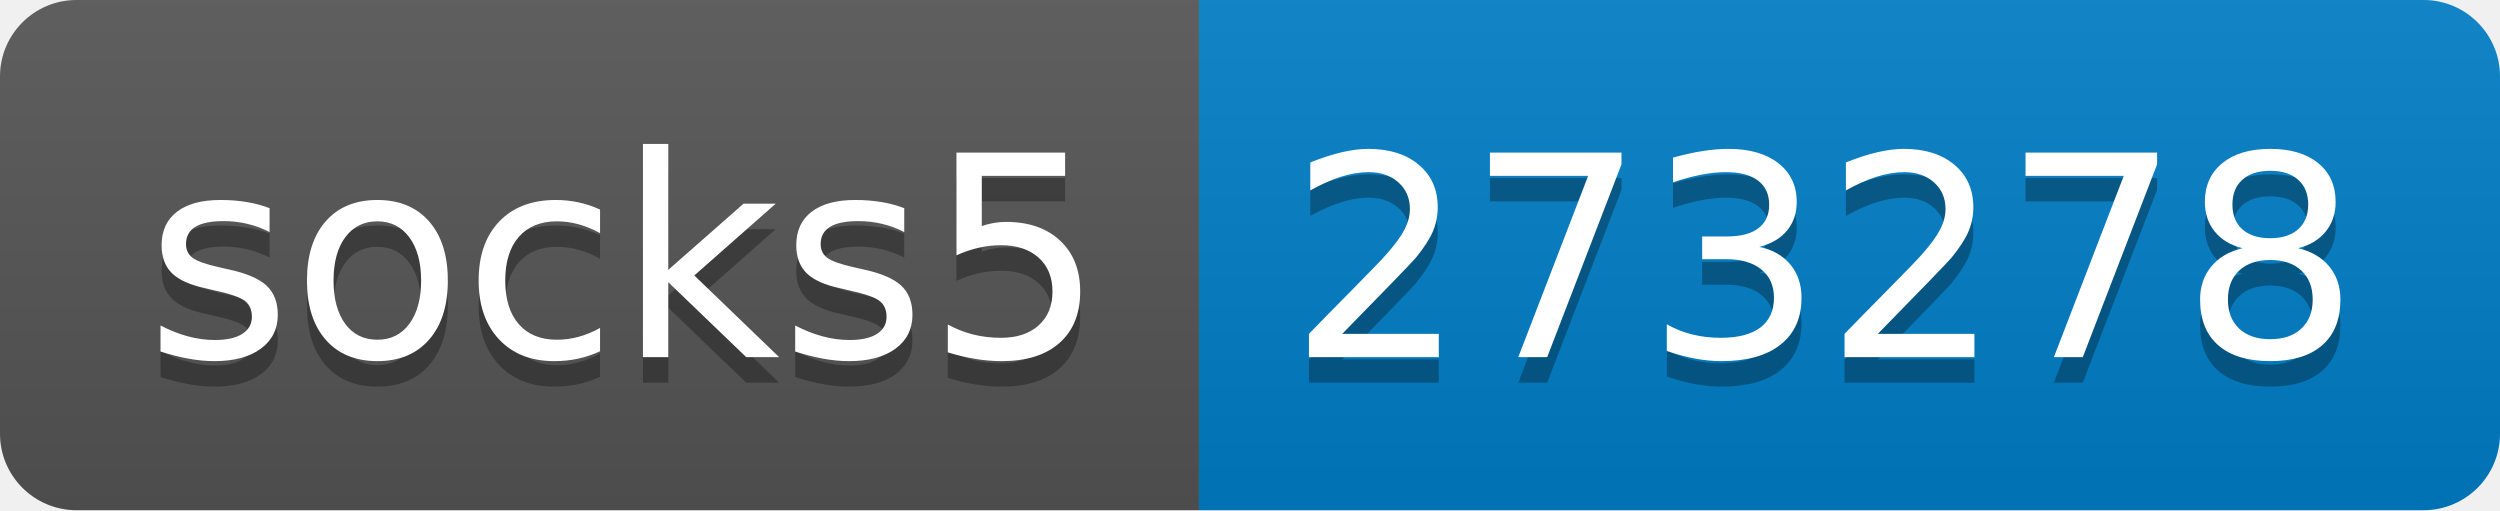
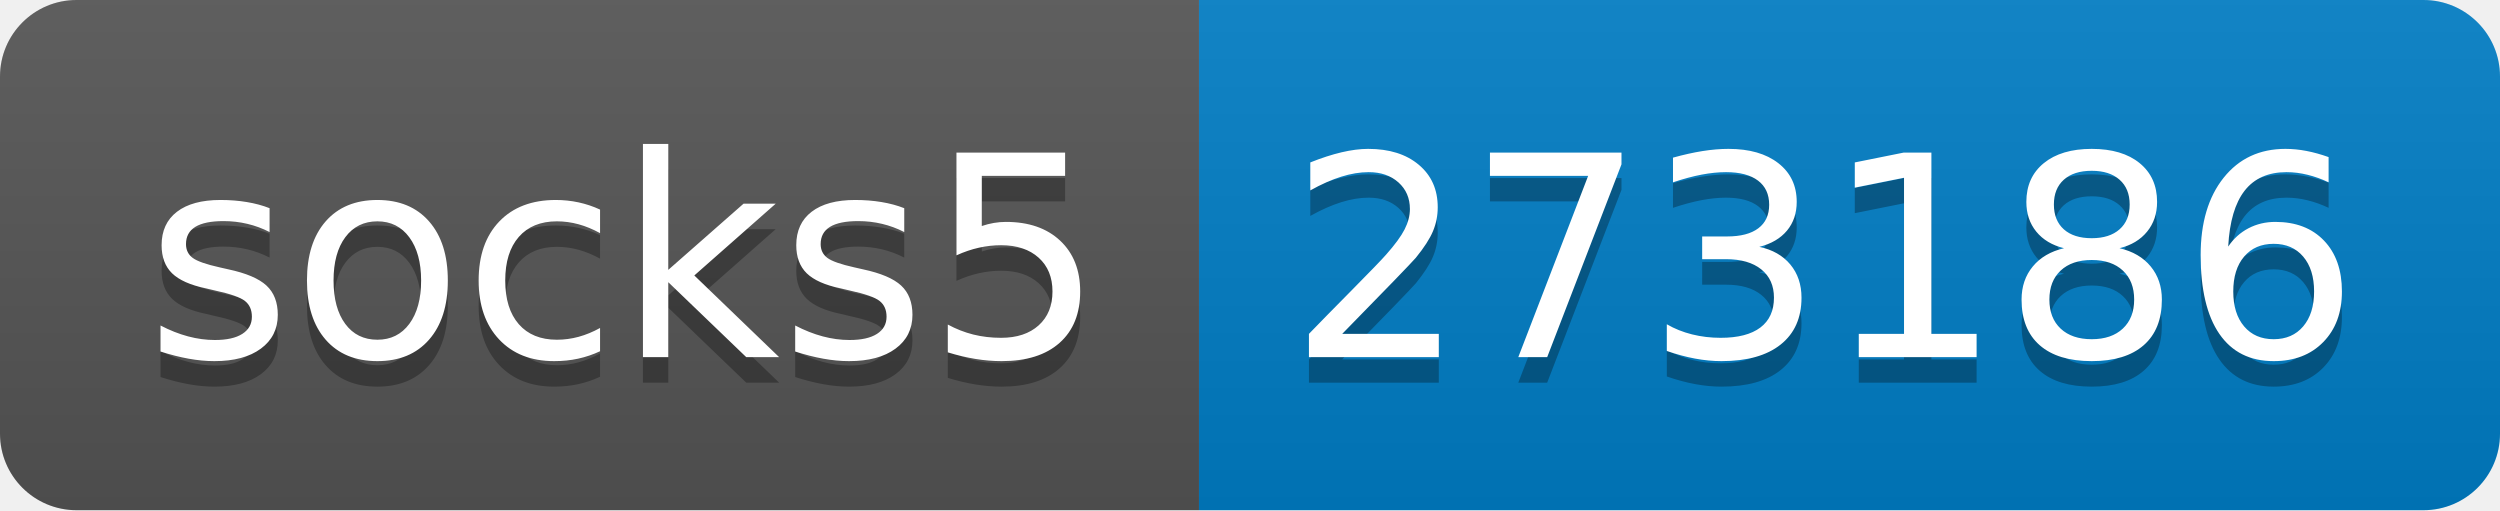
- <svg xmlns="http://www.w3.org/2000/svg" width="98" height="20" role="img" aria-label="socks5: 273278">
+ <svg xmlns="http://www.w3.org/2000/svg" width="98" height="20" role="img" aria-label="socks5: 273186">
  <linearGradient id="s" x2="0" y2="100%">
    <stop offset="0" stop-color="#bbb" stop-opacity=".1" />
    <stop offset="1" stop-opacity=".1" />
  </linearGradient>
  <clipPath id="r">
    <rect width="98" height="20" rx="3" fill="#fff" />
  </clipPath>
  <g clip-path="url(#r)">
    <rect width="47" height="20" fill="#555" />
    <rect x="47" width="51" height="20" fill="#007ec6" />
    <rect width="98" height="20" fill="url(#s)" />
  </g>
  <g fill="#fff" text-anchor="middle" font-family="Verdana,Geneva,DejaVu Sans,sans-serif" text-rendering="geometricPrecision" font-size="110">
    <text aria-hidden="true" x="245" y="150" fill="#010101" fill-opacity=".3" transform="scale(.1)" textLength="370">socks5</text>
    <text x="245" y="140" transform="scale(.1)" fill="#fff" textLength="370">socks5</text>
-     <text aria-hidden="true" x="715" y="150" fill="#010101" fill-opacity=".3" transform="scale(.1)" textLength="410">273278</text>
-     <text x="715" y="140" transform="scale(.1)" fill="#fff" textLength="410">273278</text>
+     <text aria-hidden="true" x="715" y="150" fill="#010101" fill-opacity=".3" transform="scale(.1)" textLength="410">273186</text>
+     <text x="715" y="140" transform="scale(.1)" fill="#fff" textLength="410">273186</text>
  </g>
</svg>
